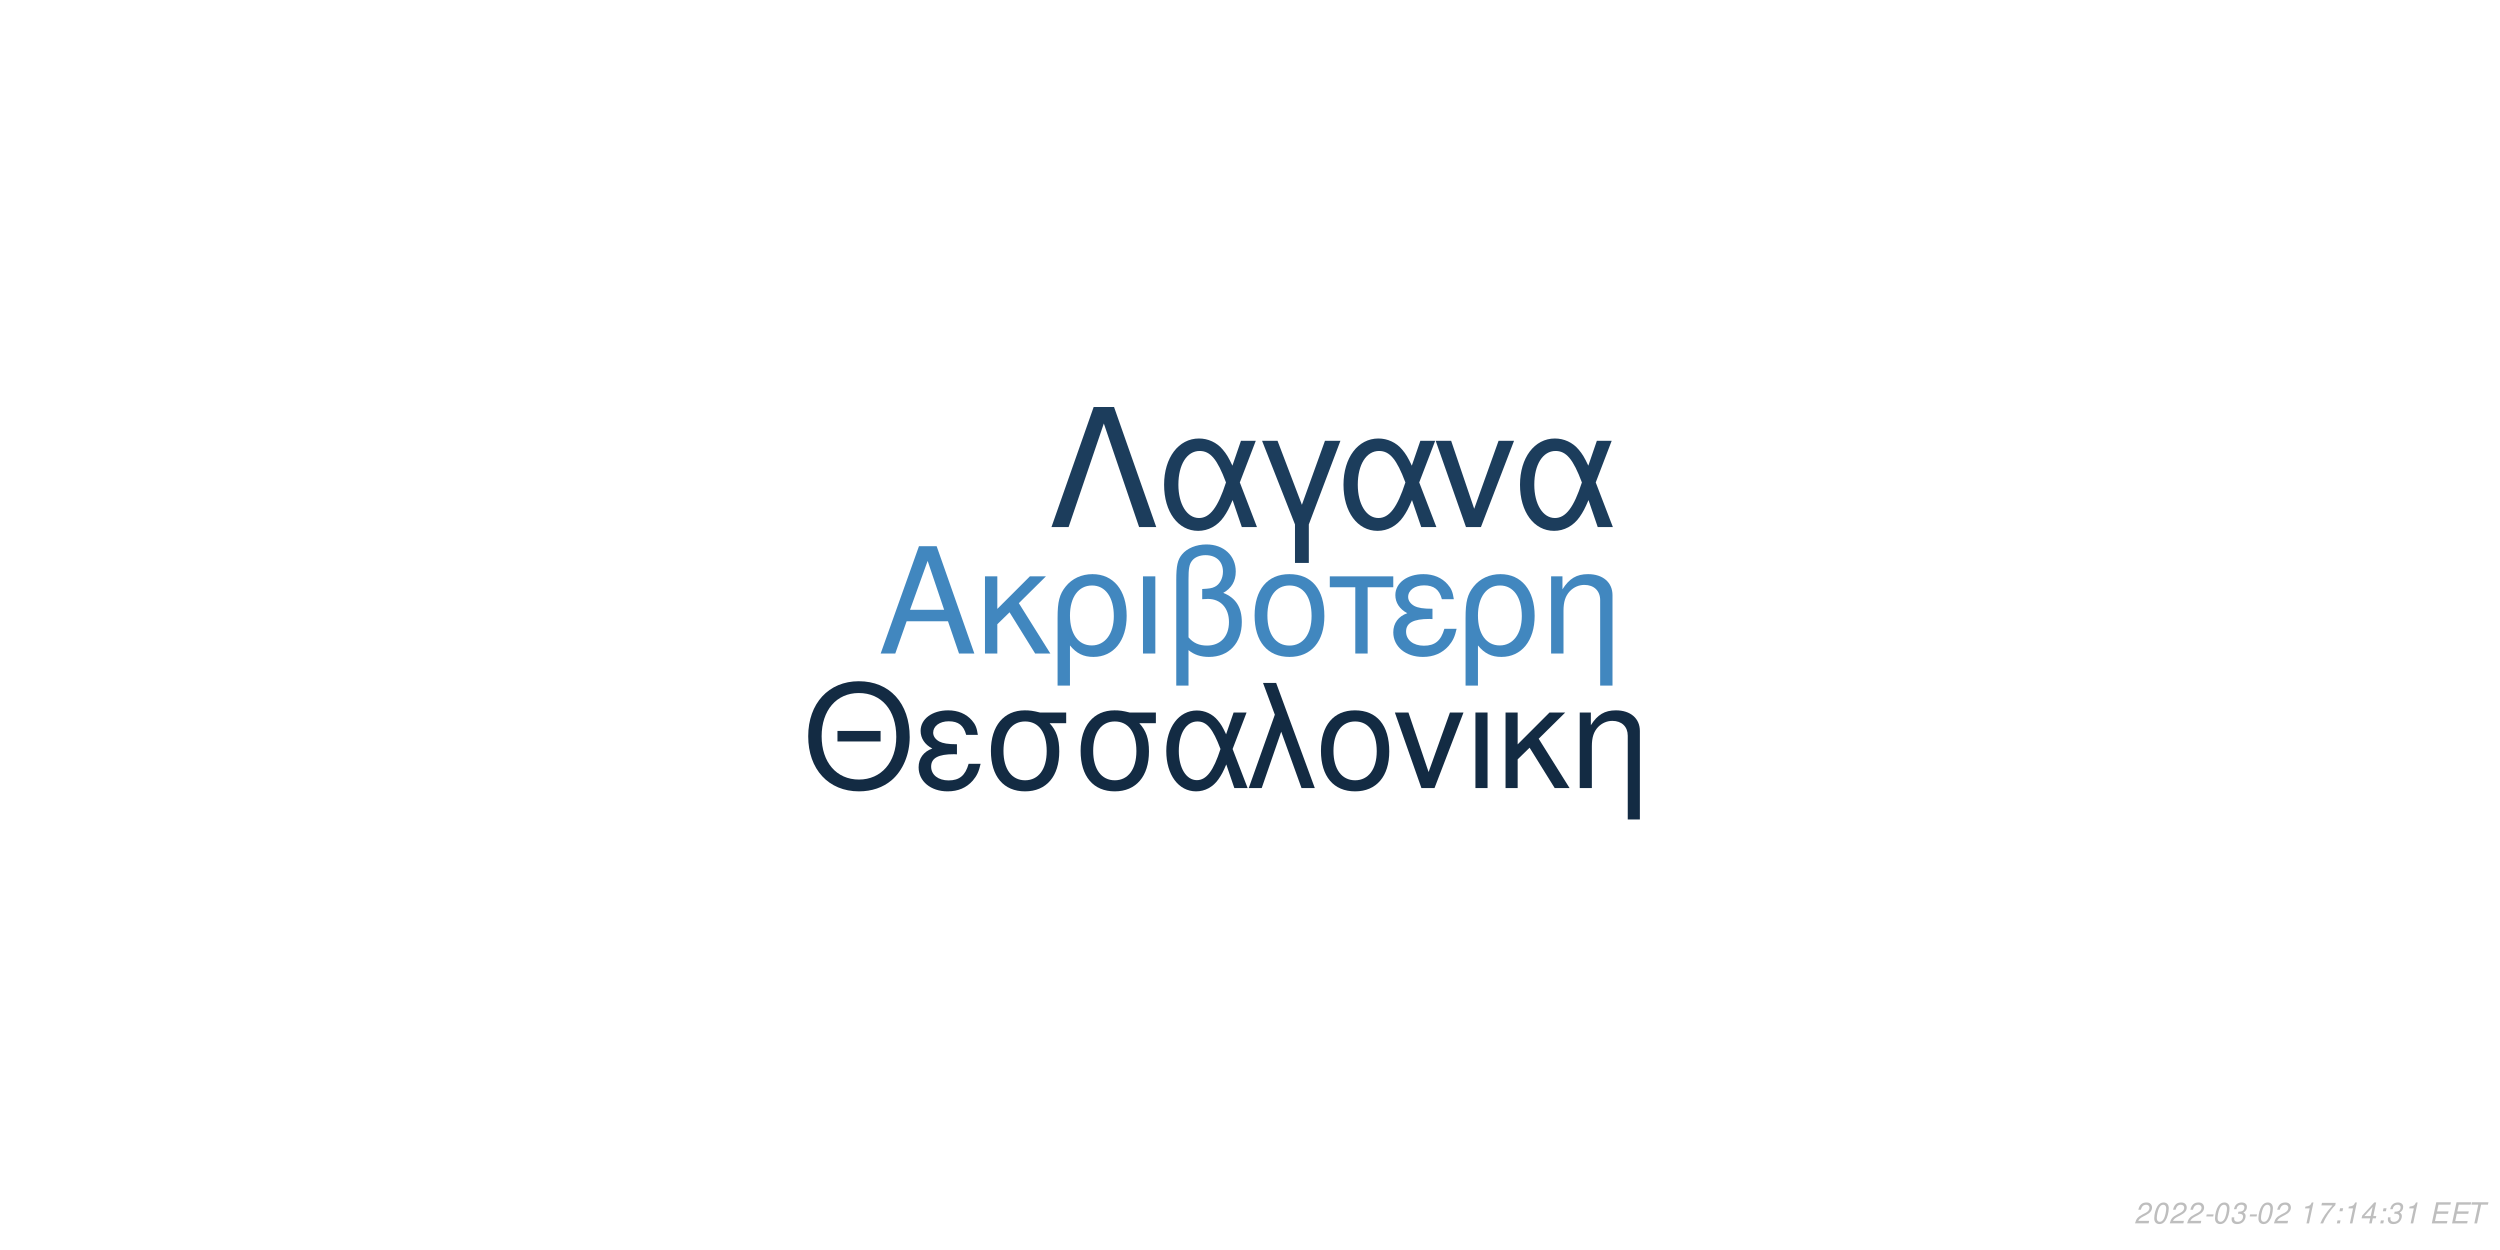
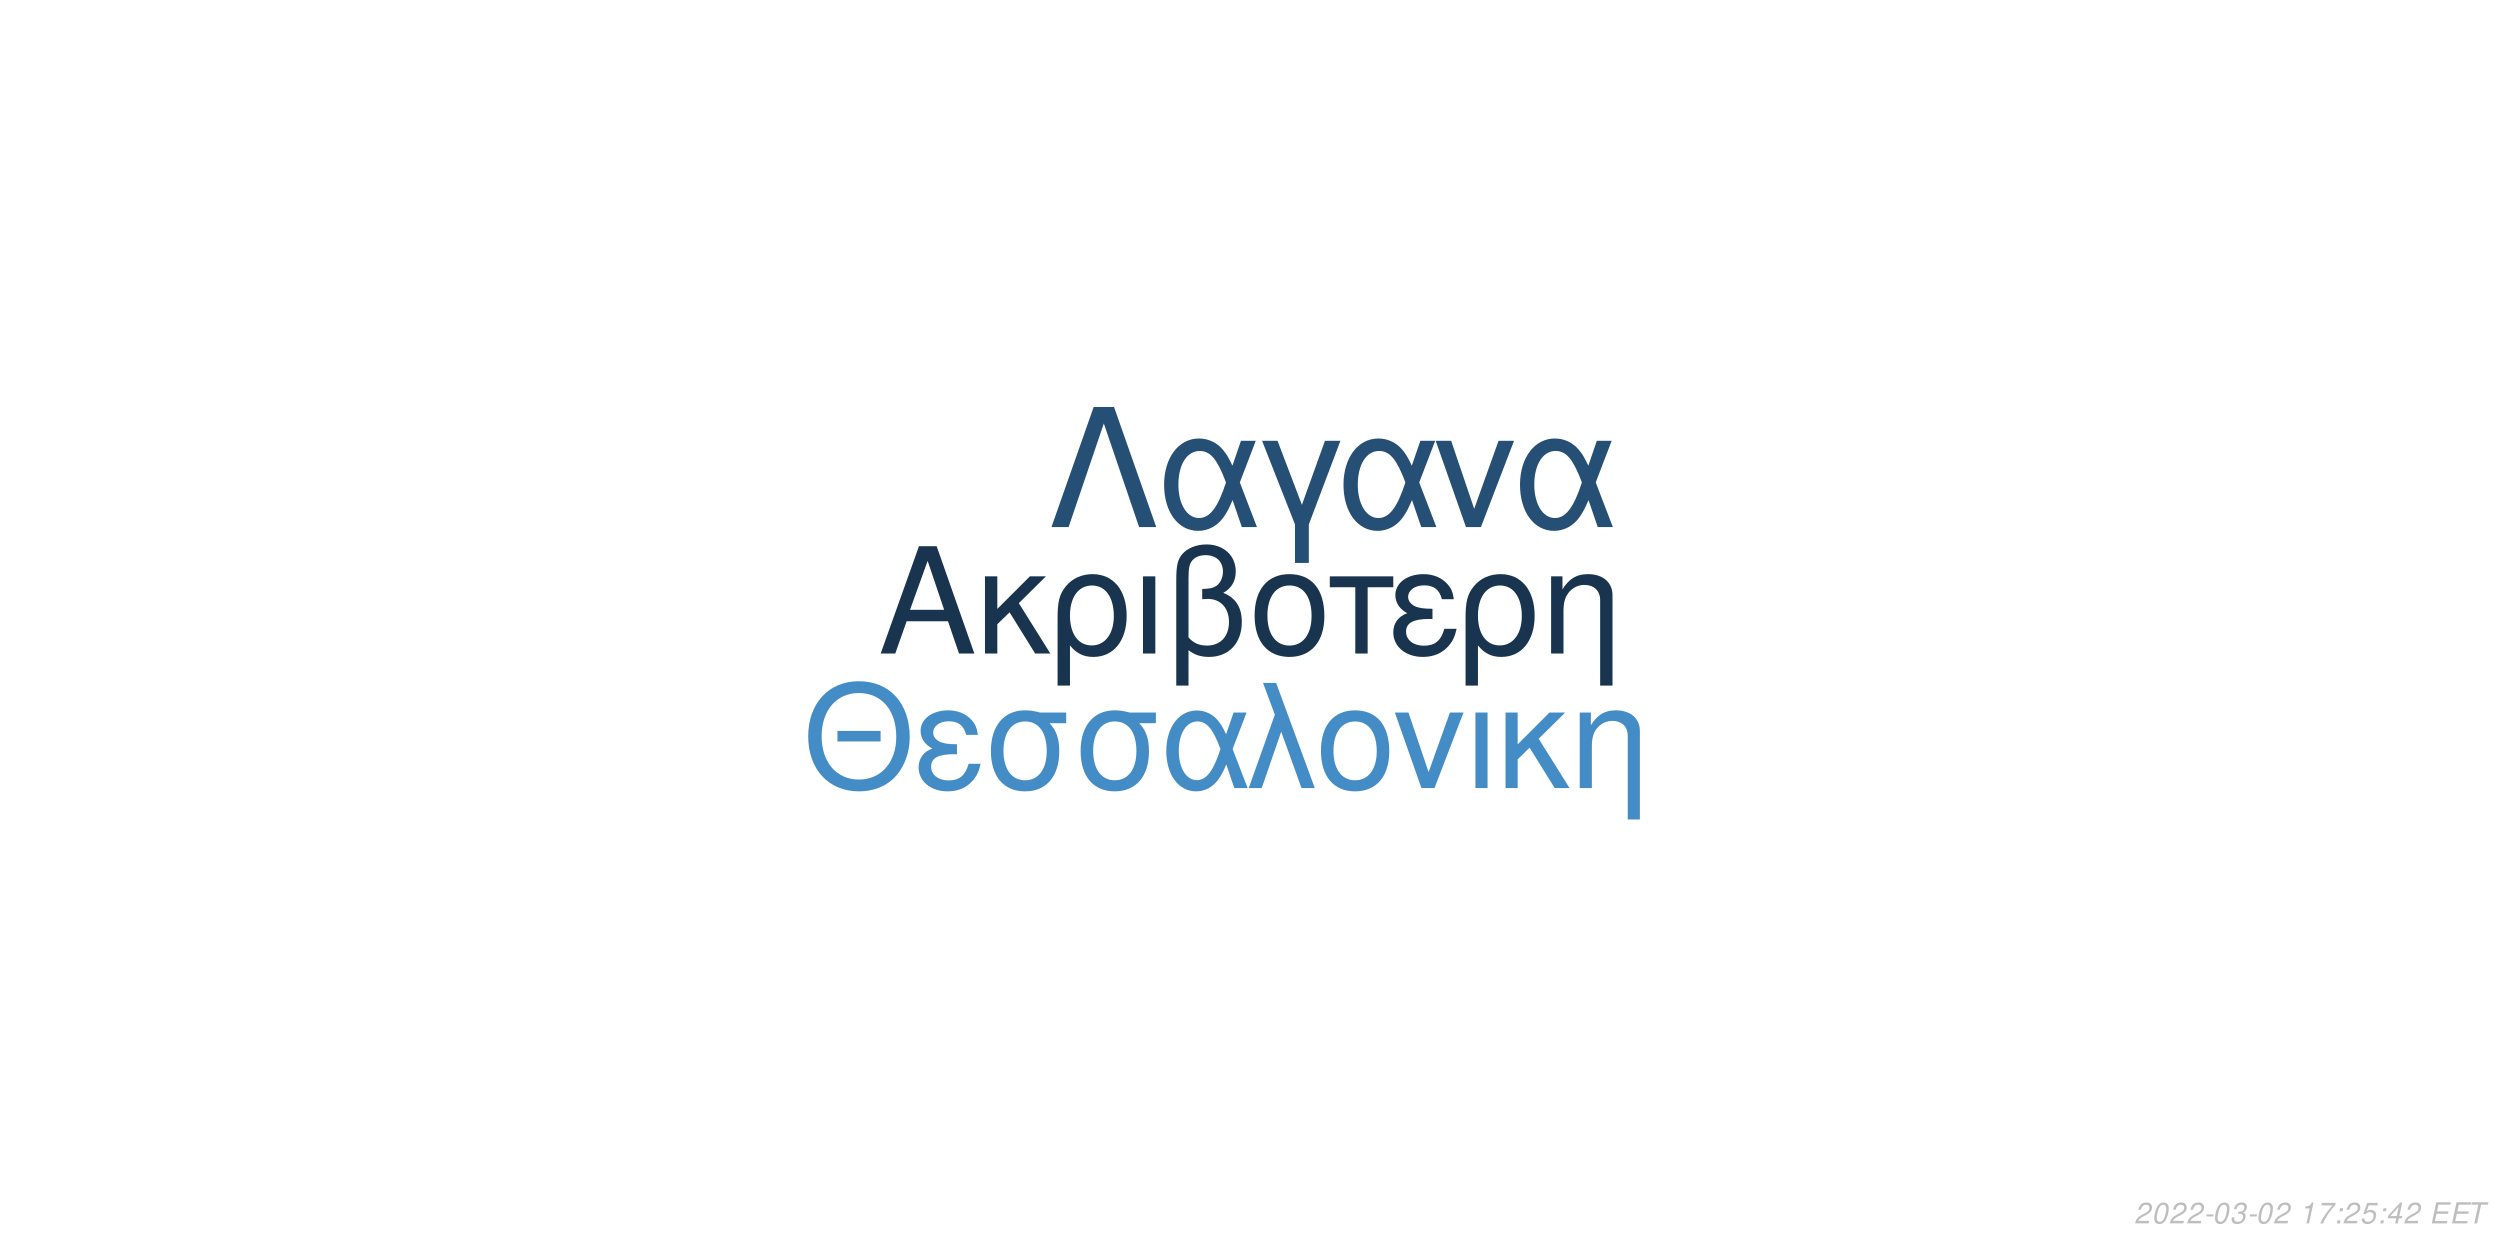
<svg xmlns="http://www.w3.org/2000/svg" xmlns:xlink="http://www.w3.org/1999/xlink" width="864pt" height="432pt" viewBox="0 0 864 432" version="1.1">
  <defs>
    <g>
      <symbol overflow="visible" id="glyph0-0">
        <path style="stroke:none;" d="" />
      </symbol>
      <symbol overflow="visible" id="glyph0-1">
        <path style="stroke:none;" d="M 24.125 -11.141 L 27.938 0 L 33.234 0 L 20.203 -37.094 L 14.094 -37.094 L 0.859 0 L 5.906 0 L 9.828 -11.141 Z M 22.797 -15.109 L 11 -15.109 L 17.094 -32.016 Z M 22.797 -15.109 " />
      </symbol>
      <symbol overflow="visible" id="glyph0-2">
        <path style="stroke:none;" d="M 7.172 -15.422 L 7.172 -26.672 L 2.906 -26.672 L 2.906 0 L 7.172 0 L 7.172 -10.125 L 11.406 -14.25 L 20.25 0 L 25.5 0 L 14.609 -17.406 L 23.969 -26.672 L 18.422 -26.672 Z M 7.172 -15.422 " />
      </symbol>
      <symbol overflow="visible" id="glyph0-3">
        <path style="stroke:none;" d="M 3 11.094 L 7.281 11.094 L 7.281 -2.797 C 9.516 -0.047 11.953 1.172 15.375 1.172 C 22.344 1.172 26.875 -4.422 26.875 -13.031 C 26.875 -21.891 22.297 -27.438 15.062 -27.438 C 11.297 -27.438 7.984 -25.906 5.797 -23.156 C 3.672 -20.516 3 -17.969 3 -12.359 Z M 14.906 -23.516 C 19.547 -23.516 22.438 -19.438 22.438 -12.922 C 22.438 -6.812 19.391 -2.797 14.812 -2.797 C 10.172 -2.797 7.281 -6.766 7.281 -13.125 C 7.281 -19.484 10.234 -23.516 14.906 -23.516 Z M 14.906 -23.516 " />
      </symbol>
      <symbol overflow="visible" id="glyph0-4">
        <path style="stroke:none;" d="M 3.516 0 L 7.781 0 L 7.781 -26.672 L 3.516 -26.672 Z M 3.516 0 " />
      </symbol>
      <symbol overflow="visible" id="glyph0-5">
        <path style="stroke:none;" d="M 4.016 11.094 L 8.25 11.094 L 8.25 -1.172 C 10.172 0.406 12.422 1.172 15.312 1.172 C 22.188 1.172 26.672 -3.609 26.672 -10.891 C 26.672 -15.984 24.578 -19.234 20.25 -20.969 C 23.109 -22.547 24.578 -25.031 24.578 -28.344 C 24.578 -33.844 20.406 -37.703 14.453 -37.703 C 10.938 -37.703 7.734 -36.391 6 -34.25 C 4.484 -32.422 4.016 -30.328 4.016 -25.391 Z M 8.25 -25.656 C 8.25 -29.359 8.5 -30.844 9.469 -32.062 C 10.375 -33.281 12.156 -34 14.094 -34 C 17.812 -34 20.156 -31.812 20.156 -28.297 C 20.156 -25.953 18.984 -23.812 17.297 -23.047 C 16.281 -22.547 15.469 -22.438 12.984 -22.297 L 12.984 -18.781 C 13.734 -18.828 14.344 -18.875 14.969 -18.875 C 19.344 -18.875 22.234 -15.719 22.234 -10.891 C 22.234 -5.906 19.281 -2.75 14.656 -2.75 C 11.953 -2.75 9.922 -3.609 8.25 -5.594 Z M 8.25 -25.656 " />
      </symbol>
      <symbol overflow="visible" id="glyph0-6">
        <path style="stroke:none;" d="M 14.094 -27.438 C 6.562 -27.438 2.094 -22.094 2.094 -13.125 C 2.094 -4.125 6.562 1.172 14.141 1.172 C 21.672 1.172 26.203 -4.172 26.203 -12.922 C 26.203 -22.188 21.828 -27.438 14.094 -27.438 Z M 14.141 -23.516 C 18.938 -23.516 21.781 -19.594 21.781 -12.984 C 21.781 -6.672 18.828 -2.75 14.141 -2.75 C 9.422 -2.75 6.516 -6.672 6.516 -13.125 C 6.516 -19.594 9.422 -23.516 14.141 -23.516 Z M 14.141 -23.516 " />
      </symbol>
      <symbol overflow="visible" id="glyph0-7">
        <path style="stroke:none;" d="M 7.891 0 L 12.156 0 L 12.156 -22.906 L 21.016 -22.906 L 21.016 -26.672 L -0.922 -26.672 L -0.922 -22.906 L 7.891 -22.906 Z M 7.891 0 " />
      </symbol>
      <symbol overflow="visible" id="glyph0-8">
        <path style="stroke:none;" d="M 14.562 -15.469 C 11.344 -15.469 9.562 -15.781 8.297 -16.438 C 6.922 -17.203 6.156 -18.328 6.156 -19.547 C 6.156 -21.891 8.453 -23.562 11.656 -23.562 C 15.062 -23.562 16.953 -22.094 17.812 -18.781 L 21.938 -18.781 C 21.578 -21.266 21.062 -22.5 19.797 -23.922 C 17.812 -26.203 14.906 -27.438 11.453 -27.438 C 5.797 -27.438 1.734 -24.375 1.734 -20.203 C 1.734 -17.609 3.156 -15.375 5.859 -13.938 C 2.797 -12.875 1.016 -10.484 1.016 -7.328 C 1.016 -2.391 5.297 1.172 11.25 1.172 C 14.969 1.172 17.906 -0.109 20.156 -2.641 C 21.578 -4.328 22.297 -5.797 22.906 -8.547 L 18.672 -8.547 C 17.5 -4.422 15.422 -2.703 11.609 -2.703 C 7.938 -2.703 5.438 -4.688 5.438 -7.578 C 5.438 -10.578 7.938 -11.953 13.484 -11.953 C 13.641 -11.953 14.094 -11.953 14.562 -11.906 Z M 14.562 -15.469 " />
      </symbol>
      <symbol overflow="visible" id="glyph0-9">
        <path style="stroke:none;" d="M 3.562 -26.672 L 3.562 0 L 7.844 0 L 7.844 -14.703 C 7.844 -17.906 8.5 -19.891 10.031 -21.531 C 11.406 -22.953 13.188 -23.719 15.062 -23.719 C 18.375 -23.719 20.516 -21.672 20.516 -18.469 L 20.516 11.094 L 24.781 11.094 L 24.781 -20.156 C 24.781 -24.578 21.469 -27.438 16.328 -27.438 C 12.359 -27.438 9.828 -25.906 7.484 -22.188 L 7.484 -26.672 Z M 3.562 -26.672 " />
      </symbol>
      <symbol overflow="visible" id="glyph1-0">
        <path style="stroke:none;" d="" />
      </symbol>
      <symbol overflow="visible" id="glyph1-1">
        <path style="stroke:none;" d="M 26.859 -19.734 L 11.953 -19.734 L 11.953 -16.094 L 26.859 -16.094 Z M 19.328 -36.922 C 8.922 -36.922 1.844 -29.25 1.844 -17.891 C 1.844 -6.484 8.875 1.141 19.391 1.141 C 23.812 1.141 27.703 -0.203 30.641 -2.688 C 34.578 -6.031 36.922 -11.656 36.922 -17.594 C 36.922 -29.297 30 -36.922 19.328 -36.922 Z M 19.328 -32.844 C 27.203 -32.844 32.281 -26.906 32.281 -17.688 C 32.281 -8.922 27.062 -2.938 19.391 -2.938 C 11.609 -2.938 6.484 -8.922 6.484 -17.891 C 6.484 -26.859 11.609 -32.844 19.328 -32.844 Z M 19.328 -32.844 " />
      </symbol>
      <symbol overflow="visible" id="glyph1-2">
        <path style="stroke:none;" d="M 14.25 -15.141 C 11.109 -15.141 9.375 -15.453 8.125 -16.094 C 6.781 -16.844 6.031 -17.938 6.031 -19.141 C 6.031 -21.422 8.266 -23.078 11.406 -23.078 C 14.75 -23.078 16.594 -21.625 17.438 -18.391 L 21.469 -18.391 C 21.125 -20.828 20.625 -22.031 19.391 -23.422 C 17.438 -25.656 14.594 -26.859 11.219 -26.859 C 5.688 -26.859 1.688 -23.875 1.688 -19.781 C 1.688 -17.234 3.094 -15.047 5.734 -13.656 C 2.734 -12.609 1 -10.266 1 -7.172 C 1 -2.344 5.188 1.141 11.016 1.141 C 14.656 1.141 17.547 -0.094 19.734 -2.594 C 21.125 -4.234 21.828 -5.688 22.422 -8.375 L 18.281 -8.375 C 17.141 -4.328 15.094 -2.641 11.359 -2.641 C 7.766 -2.641 5.328 -4.578 5.328 -7.422 C 5.328 -10.359 7.766 -11.703 13.203 -11.703 C 13.359 -11.703 13.797 -11.703 14.25 -11.656 Z M 14.25 -15.141 " />
      </symbol>
      <symbol overflow="visible" id="glyph1-3">
        <path style="stroke:none;" d="M 29 -26.109 L 19.938 -26.109 C 17.594 -26.703 16.438 -26.859 14.703 -26.859 C 7.469 -26.859 2.984 -21.469 2.984 -12.859 C 2.984 -4.031 7.375 1.141 14.797 1.141 C 22.172 1.141 26.609 -4.078 26.609 -12.656 C 26.609 -17.047 25.656 -19.828 23.266 -22.422 L 29 -22.422 Z M 14.797 -23.016 C 19.531 -23.016 22.266 -19.234 22.266 -12.75 C 22.266 -6.531 19.438 -2.688 14.797 -2.688 C 10.172 -2.688 7.328 -6.531 7.328 -12.859 C 7.328 -19.188 10.172 -23.016 14.797 -23.016 Z M 14.797 -23.016 " />
      </symbol>
      <symbol overflow="visible" id="glyph1-4">
        <path style="stroke:none;" d="M 29.344 -26.109 L 24.859 -26.109 L 22.266 -18.578 C 21.125 -21.031 20.484 -22.125 19.328 -23.469 C 17.547 -25.609 14.906 -26.812 12.156 -26.812 C 5.984 -26.812 1.594 -20.984 1.594 -12.812 C 1.594 -4.578 5.828 1.141 11.906 1.141 C 14.953 1.141 17.734 -0.344 19.625 -3.047 C 20.672 -4.531 21.281 -5.688 22.328 -8.172 L 25.109 0 L 29.703 0 L 24.516 -13.5 Z M 20.328 -13.5 C 17.891 -5.922 15.453 -2.734 12.156 -2.734 C 8.516 -2.734 5.922 -6.922 5.922 -12.812 C 5.922 -18.938 8.516 -23.016 12.359 -23.016 C 15.594 -23.016 17.688 -20.531 20.328 -13.5 Z M 20.328 -13.5 " />
      </symbol>
      <symbol overflow="visible" id="glyph1-5">
        <path style="stroke:none;" d="M 1.094 0 L 5.578 0 L 12.312 -19.484 L 19.328 0 L 23.922 0 L 10.562 -36.328 L 6.031 -36.328 L 10.109 -25.359 Z M 1.094 0 " />
      </symbol>
      <symbol overflow="visible" id="glyph1-6">
        <path style="stroke:none;" d="M 13.797 -26.859 C 6.422 -26.859 2.047 -21.625 2.047 -12.859 C 2.047 -4.031 6.422 1.141 13.859 1.141 C 21.234 1.141 25.656 -4.078 25.656 -12.656 C 25.656 -21.719 21.375 -26.859 13.797 -26.859 Z M 13.859 -23.016 C 18.531 -23.016 21.328 -19.188 21.328 -12.703 C 21.328 -6.531 18.438 -2.688 13.859 -2.688 C 9.219 -2.688 6.375 -6.531 6.375 -12.859 C 6.375 -19.188 9.219 -23.016 13.859 -23.016 Z M 13.859 -23.016 " />
      </symbol>
      <symbol overflow="visible" id="glyph1-7">
        <path style="stroke:none;" d="M 14.297 0 L 24.312 -26.109 L 19.625 -26.109 L 12.25 -5.531 L 5.281 -26.109 L 0.594 -26.109 L 9.766 0 Z M 14.297 0 " />
      </symbol>
      <symbol overflow="visible" id="glyph1-8">
        <path style="stroke:none;" d="M 3.438 0 L 7.625 0 L 7.625 -26.109 L 3.438 -26.109 Z M 3.438 0 " />
      </symbol>
      <symbol overflow="visible" id="glyph1-9">
        <path style="stroke:none;" d="M 7.031 -15.094 L 7.031 -26.109 L 2.844 -26.109 L 2.844 0 L 7.031 0 L 7.031 -9.922 L 11.156 -13.953 L 19.828 0 L 24.969 0 L 14.297 -17.047 L 23.469 -26.109 L 18.031 -26.109 Z M 7.031 -15.094 " />
      </symbol>
      <symbol overflow="visible" id="glyph1-10">
        <path style="stroke:none;" d="M 3.484 -26.109 L 3.484 0 L 7.672 0 L 7.672 -14.406 C 7.672 -17.547 8.328 -19.484 9.812 -21.078 C 11.156 -22.469 12.906 -23.219 14.75 -23.219 C 17.984 -23.219 20.078 -21.234 20.078 -18.094 L 20.078 10.859 L 24.266 10.859 L 24.266 -19.734 C 24.266 -24.062 21.031 -26.859 16 -26.859 C 12.109 -26.859 9.609 -25.359 7.328 -21.719 L 7.328 -26.109 Z M 3.484 -26.109 " />
      </symbol>
      <symbol overflow="visible" id="glyph2-0">
        <path style="stroke:none;" d="" />
      </symbol>
      <symbol overflow="visible" id="glyph2-1">
        <path style="stroke:none;" d="M 22.531 -41.484 L 15.484 -41.484 L 0.906 0 L 6.828 0 L 19 -35.797 L 31.188 0 L 37.109 0 Z M 22.531 -41.484 " />
      </symbol>
      <symbol overflow="visible" id="glyph2-2">
        <path style="stroke:none;" d="M 33.516 -29.812 L 28.391 -29.812 L 25.438 -21.219 C 24.125 -24.016 23.391 -25.266 22.078 -26.797 C 20.031 -29.25 17.016 -30.609 13.891 -30.609 C 6.828 -30.609 1.828 -23.953 1.828 -14.625 C 1.828 -5.234 6.656 1.312 13.594 1.312 C 17.078 1.312 20.266 -0.391 22.422 -3.469 C 23.609 -5.172 24.297 -6.484 25.5 -9.328 L 28.688 0 L 33.922 0 L 28 -15.422 Z M 23.219 -15.422 C 20.422 -6.766 17.641 -3.125 13.891 -3.125 C 9.734 -3.125 6.766 -7.906 6.766 -14.625 C 6.766 -21.625 9.734 -26.297 14.109 -26.297 C 17.812 -26.297 20.203 -23.453 23.219 -15.422 Z M 23.219 -15.422 " />
      </symbol>
      <symbol overflow="visible" id="glyph2-3">
        <path style="stroke:none;" d="M 12.062 12.406 L 16.844 12.406 L 16.844 -0.906 L 27.766 -29.812 L 22.422 -29.812 L 14.453 -7.688 L 6.031 -29.812 L 0.688 -29.812 L 12.062 -0.906 Z M 12.062 12.406 " />
      </symbol>
      <symbol overflow="visible" id="glyph2-4">
        <path style="stroke:none;" d="M 16.328 0 L 27.766 -29.812 L 22.422 -29.812 L 14 -6.312 L 6.031 -29.812 L 0.688 -29.812 L 11.156 0 Z M 16.328 0 " />
      </symbol>
      <symbol overflow="visible" id="glyph3-0">
        <path style="stroke:none;" d="" />
      </symbol>
      <symbol overflow="visible" id="glyph3-1">
        <path style="stroke:none;" d="M 5.234 -0.875 L 1.469 -0.875 C 1.641 -1.375 2.203 -1.891 3.109 -2.344 L 4.234 -2.938 C 5.562 -3.625 6.219 -4.469 6.219 -5.484 C 6.219 -5.938 6.062 -6.359 5.797 -6.656 C 5.469 -7.047 4.984 -7.234 4.312 -7.234 C 2.766 -7.234 1.891 -6.453 1.484 -4.734 L 2.375 -4.734 C 2.484 -5.188 2.609 -5.484 2.797 -5.75 C 3.094 -6.203 3.609 -6.453 4.188 -6.453 C 4.891 -6.453 5.344 -6.031 5.344 -5.375 C 5.344 -4.703 4.859 -4.094 4.016 -3.656 L 2.984 -3.125 C 1.234 -2.188 0.797 -1.656 0.344 -0.016 L 5.047 -0.016 Z M 5.234 -0.875 " />
      </symbol>
      <symbol overflow="visible" id="glyph3-2">
        <path style="stroke:none;" d="M 4.203 -7.234 C 3.375 -7.234 2.688 -6.812 2.125 -5.984 C 1.484 -5.047 0.984 -3.188 0.984 -1.734 C 0.984 -1.109 1.172 -0.562 1.484 -0.266 C 1.797 0.047 2.281 0.234 2.766 0.234 C 3.625 0.234 4.281 -0.156 4.859 -1.016 C 5.516 -1.953 6 -3.797 6 -5.266 C 6 -6.5 5.328 -7.234 4.203 -7.234 Z M 4.094 -6.453 C 4.734 -6.453 5.125 -5.984 5.125 -5.156 C 5.125 -4.203 4.781 -2.625 4.406 -1.812 C 3.984 -0.938 3.516 -0.547 2.875 -0.547 C 2.25 -0.547 1.875 -1.031 1.875 -1.828 C 1.875 -2.797 2.203 -4.344 2.594 -5.203 C 2.984 -6.047 3.453 -6.453 4.094 -6.453 Z M 4.094 -6.453 " />
      </symbol>
      <symbol overflow="visible" id="glyph3-3">
        <path style="stroke:none;" d="M 3.516 -3.125 L 1.125 -3.125 L 0.969 -2.406 L 3.359 -2.406 Z M 3.516 -3.125 " />
      </symbol>
      <symbol overflow="visible" id="glyph3-4">
        <path style="stroke:none;" d="M 2.922 -3.312 C 3.125 -3.344 3.234 -3.344 3.375 -3.344 C 4.203 -3.344 4.688 -3 4.688 -2.406 C 4.688 -1.312 3.906 -0.547 2.781 -0.547 C 2.047 -0.547 1.594 -0.938 1.594 -1.562 C 1.594 -1.719 1.609 -1.844 1.656 -2.094 L 0.766 -2.094 C 0.734 -1.797 0.719 -1.641 0.719 -1.469 C 0.719 -0.375 1.406 0.234 2.641 0.234 C 3.547 0.234 4.297 -0.078 4.812 -0.656 C 5.266 -1.156 5.562 -1.875 5.562 -2.547 C 5.562 -3.125 5.344 -3.453 4.797 -3.734 C 5.641 -4.234 6.016 -4.844 6.016 -5.734 C 6.016 -6.656 5.312 -7.234 4.203 -7.234 C 3.375 -7.234 2.672 -6.938 2.188 -6.375 C 1.891 -6.031 1.703 -5.641 1.516 -4.906 L 2.391 -4.906 C 2.5 -5.359 2.594 -5.594 2.734 -5.812 C 3.047 -6.234 3.516 -6.453 4.078 -6.453 C 4.734 -6.453 5.141 -6.125 5.141 -5.578 C 5.141 -5.188 5.016 -4.797 4.797 -4.547 C 4.516 -4.234 4 -4.062 3.266 -4.062 L 3.078 -4.062 Z M 2.922 -3.312 " />
      </symbol>
      <symbol overflow="visible" id="glyph3-5">
        <path style="stroke:none;" d="" />
      </symbol>
      <symbol overflow="visible" id="glyph3-6">
        <path style="stroke:none;" d="M 3.703 -5.188 L 2.594 0 L 3.469 0 L 5.016 -7.234 L 4.438 -7.234 C 3.906 -6.156 3.688 -6.016 2.234 -5.812 L 2.109 -5.188 Z M 3.703 -5.188 " />
      </symbol>
      <symbol overflow="visible" id="glyph3-7">
        <path style="stroke:none;" d="M 6.703 -7.094 L 1.953 -7.094 L 1.766 -6.219 L 5.594 -6.219 C 3.344 -3.688 2.266 -2.109 1.375 0 L 2.344 0 C 3.031 -1.906 4.828 -4.594 6.547 -6.281 Z M 6.703 -7.094 " />
      </symbol>
      <symbol overflow="visible" id="glyph3-8">
        <path style="stroke:none;" d="M 2.359 -1.031 L 1.312 -1.031 L 1.094 0 L 2.141 0 Z M 3.266 -5.234 L 2.219 -5.234 L 2 -4.203 L 3.047 -4.203 Z M 3.266 -5.234 " />
      </symbol>
      <symbol overflow="visible" id="glyph3-9">
+         <path style="stroke:none;" d="M 6.297 -7.094 L 2.594 -7.094 L 1.234 -3.234 L 2.047 -3.234 C 2.656 -3.766 2.938 -3.906 3.531 -3.906 C 4.328 -3.906 4.797 -3.453 4.797 -2.688 C 4.797 -1.438 3.969 -0.547 2.828 -0.547 C 2.031 -0.547 1.609 -0.938 1.578 -1.734 L 0.703 -1.734 L 0.703 -1.516 C 0.703 -0.938 0.844 -0.547 1.188 -0.266 C 1.562 0.062 2.078 0.234 2.703 0.234 C 3.656 0.234 4.391 -0.156 4.984 -0.922 C 5.422 -1.5 5.672 -2.234 5.672 -2.953 C 5.672 -4 4.938 -4.672 3.812 -4.672 C 3.328 -4.672 2.906 -4.547 2.406 -4.234 L 3.109 -6.219 L 6.109 -6.219 Z M 6.297 -7.094 " />
+       </symbol>
+       <symbol overflow="visible" id="glyph3-10">
        <path style="stroke:none;" d="M 3.625 -1.75 L 3.266 0 L 4.141 0 L 4.516 -1.75 L 5.562 -1.75 L 5.734 -2.531 L 4.688 -2.531 L 5.688 -7.234 L 5.016 -7.234 L 0.844 -2.672 L 0.641 -1.75 Z M 3.797 -2.531 L 1.594 -2.531 L 4.469 -5.703 Z M 3.797 -2.531 " />
      </symbol>
-       <symbol overflow="visible" id="glyph3-10">
+       <symbol overflow="visible" id="glyph3-11">
        <path style="stroke:none;" d="M 2.547 -3.312 L 6.5 -3.312 L 6.688 -4.141 L 2.719 -4.141 L 3.219 -6.469 L 7.344 -6.469 L 7.516 -7.297 L 2.453 -7.297 L 0.906 0 L 6.125 0 L 6.297 -0.812 L 2.016 -0.812 Z M 2.547 -3.312 " />
      </symbol>
-       <symbol overflow="visible" id="glyph3-11">
+       <symbol overflow="visible" id="glyph3-12">
        <path style="stroke:none;" d="M 4.938 -6.469 L 7.312 -6.469 L 7.484 -7.297 L 1.75 -7.297 L 1.578 -6.469 L 3.984 -6.469 L 2.609 0 L 3.547 0 Z M 4.938 -6.469 " />
      </symbol>
    </g>
  </defs>
  <g id="surface1">
    <rect x="0" y="0" width="864" height="432" style="fill:rgb(100%,100%,100%);fill-opacity:1;stroke:none;" />
-     <g style="fill:rgb(25.49%,52.941%,74.902%);fill-opacity:1;">
+     <g style="fill:rgb(9.412%,20.392%,30.98%);fill-opacity:1;">
      <use xlink:href="#glyph0-1" x="303.5" y="225.861" />
      <use xlink:href="#glyph0-2" x="337.5" y="225.861" />
      <use xlink:href="#glyph0-3" x="362.5" y="225.861" />
      <use xlink:href="#glyph0-4" x="391.5" y="225.861" />
      <use xlink:href="#glyph0-5" x="402.5" y="225.861" />
      <use xlink:href="#glyph0-6" x="431.5" y="225.861" />
      <use xlink:href="#glyph0-7" x="460.5" y="225.861" />
      <use xlink:href="#glyph0-8" x="480.5" y="225.861" />
      <use xlink:href="#glyph0-3" x="503.5" y="225.861" />
      <use xlink:href="#glyph0-9" x="532.5" y="225.861" />
    </g>
-     <g style="fill:rgb(7.451%,16.863%,26.275%);fill-opacity:1;">
+     <g style="fill:rgb(26.275%,54.902%,77.255%);fill-opacity:1;">
      <use xlink:href="#glyph1-1" x="277.473" y="272.354" />
      <use xlink:href="#glyph1-2" x="316.473" y="272.354" />
      <use xlink:href="#glyph1-3" x="339.473" y="272.354" />
      <use xlink:href="#glyph1-3" x="370.473" y="272.354" />
      <use xlink:href="#glyph1-4" x="401.473" y="272.354" />
      <use xlink:href="#glyph1-5" x="430.473" y="272.354" />
      <use xlink:href="#glyph1-6" x="454.473" y="272.354" />
      <use xlink:href="#glyph1-7" x="481.473" y="272.354" />
      <use xlink:href="#glyph1-8" x="506.473" y="272.354" />
      <use xlink:href="#glyph1-9" x="517.473" y="272.354" />
      <use xlink:href="#glyph1-10" x="542.473" y="272.354" />
    </g>
-     <g style="fill:rgb(10.98%,23.922%,36.078%);fill-opacity:1;">
+     <g style="fill:rgb(14.51%,30.98%,45.49%);fill-opacity:1;">
      <use xlink:href="#glyph2-1" x="362.484" y="182.152" />
      <use xlink:href="#glyph2-2" x="400.484" y="182.152" />
      <use xlink:href="#glyph2-3" x="435.484" y="182.152" />
      <use xlink:href="#glyph2-2" x="462.484" y="182.152" />
      <use xlink:href="#glyph2-4" x="495.484" y="182.152" />
      <use xlink:href="#glyph2-2" x="523.484" y="182.152" />
    </g>
    <g style="fill:rgb(74.51%,74.51%,74.51%);fill-opacity:1;">
      <use xlink:href="#glyph3-1" x="737.52" y="422.81" />
      <use xlink:href="#glyph3-2" x="743.52" y="422.81" />
      <use xlink:href="#glyph3-1" x="749.52" y="422.81" />
      <use xlink:href="#glyph3-1" x="755.52" y="422.81" />
      <use xlink:href="#glyph3-3" x="761.52" y="422.81" />
      <use xlink:href="#glyph3-2" x="764.52" y="422.81" />
      <use xlink:href="#glyph3-4" x="770.52" y="422.81" />
      <use xlink:href="#glyph3-3" x="776.52" y="422.81" />
      <use xlink:href="#glyph3-2" x="779.52" y="422.81" />
      <use xlink:href="#glyph3-1" x="785.52" y="422.81" />
      <use xlink:href="#glyph3-5" x="791.52" y="422.81" />
      <use xlink:href="#glyph3-6" x="794.52" y="422.81" />
      <use xlink:href="#glyph3-7" x="800.52" y="422.81" />
      <use xlink:href="#glyph3-8" x="806.52" y="422.81" />
-       <use xlink:href="#glyph3-6" x="809.52" y="422.81" />
+       <use xlink:href="#glyph3-1" x="809.52" y="422.81" />
      <use xlink:href="#glyph3-9" x="815.52" y="422.81" />
      <use xlink:href="#glyph3-8" x="821.52" y="422.81" />
-       <use xlink:href="#glyph3-4" x="824.52" y="422.81" />
-       <use xlink:href="#glyph3-6" x="830.52" y="422.81" />
+       <use xlink:href="#glyph3-10" x="824.52" y="422.81" />
+       <use xlink:href="#glyph3-1" x="830.52" y="422.81" />
      <use xlink:href="#glyph3-5" x="836.52" y="422.81" />
-       <use xlink:href="#glyph3-10" x="839.52" y="422.81" />
-       <use xlink:href="#glyph3-10" x="846.52" y="422.81" />
-       <use xlink:href="#glyph3-11" x="852.52" y="422.81" />
+       <use xlink:href="#glyph3-11" x="839.52" y="422.81" />
+       <use xlink:href="#glyph3-11" x="846.52" y="422.81" />
+       <use xlink:href="#glyph3-12" x="852.52" y="422.81" />
    </g>
  </g>
</svg>
